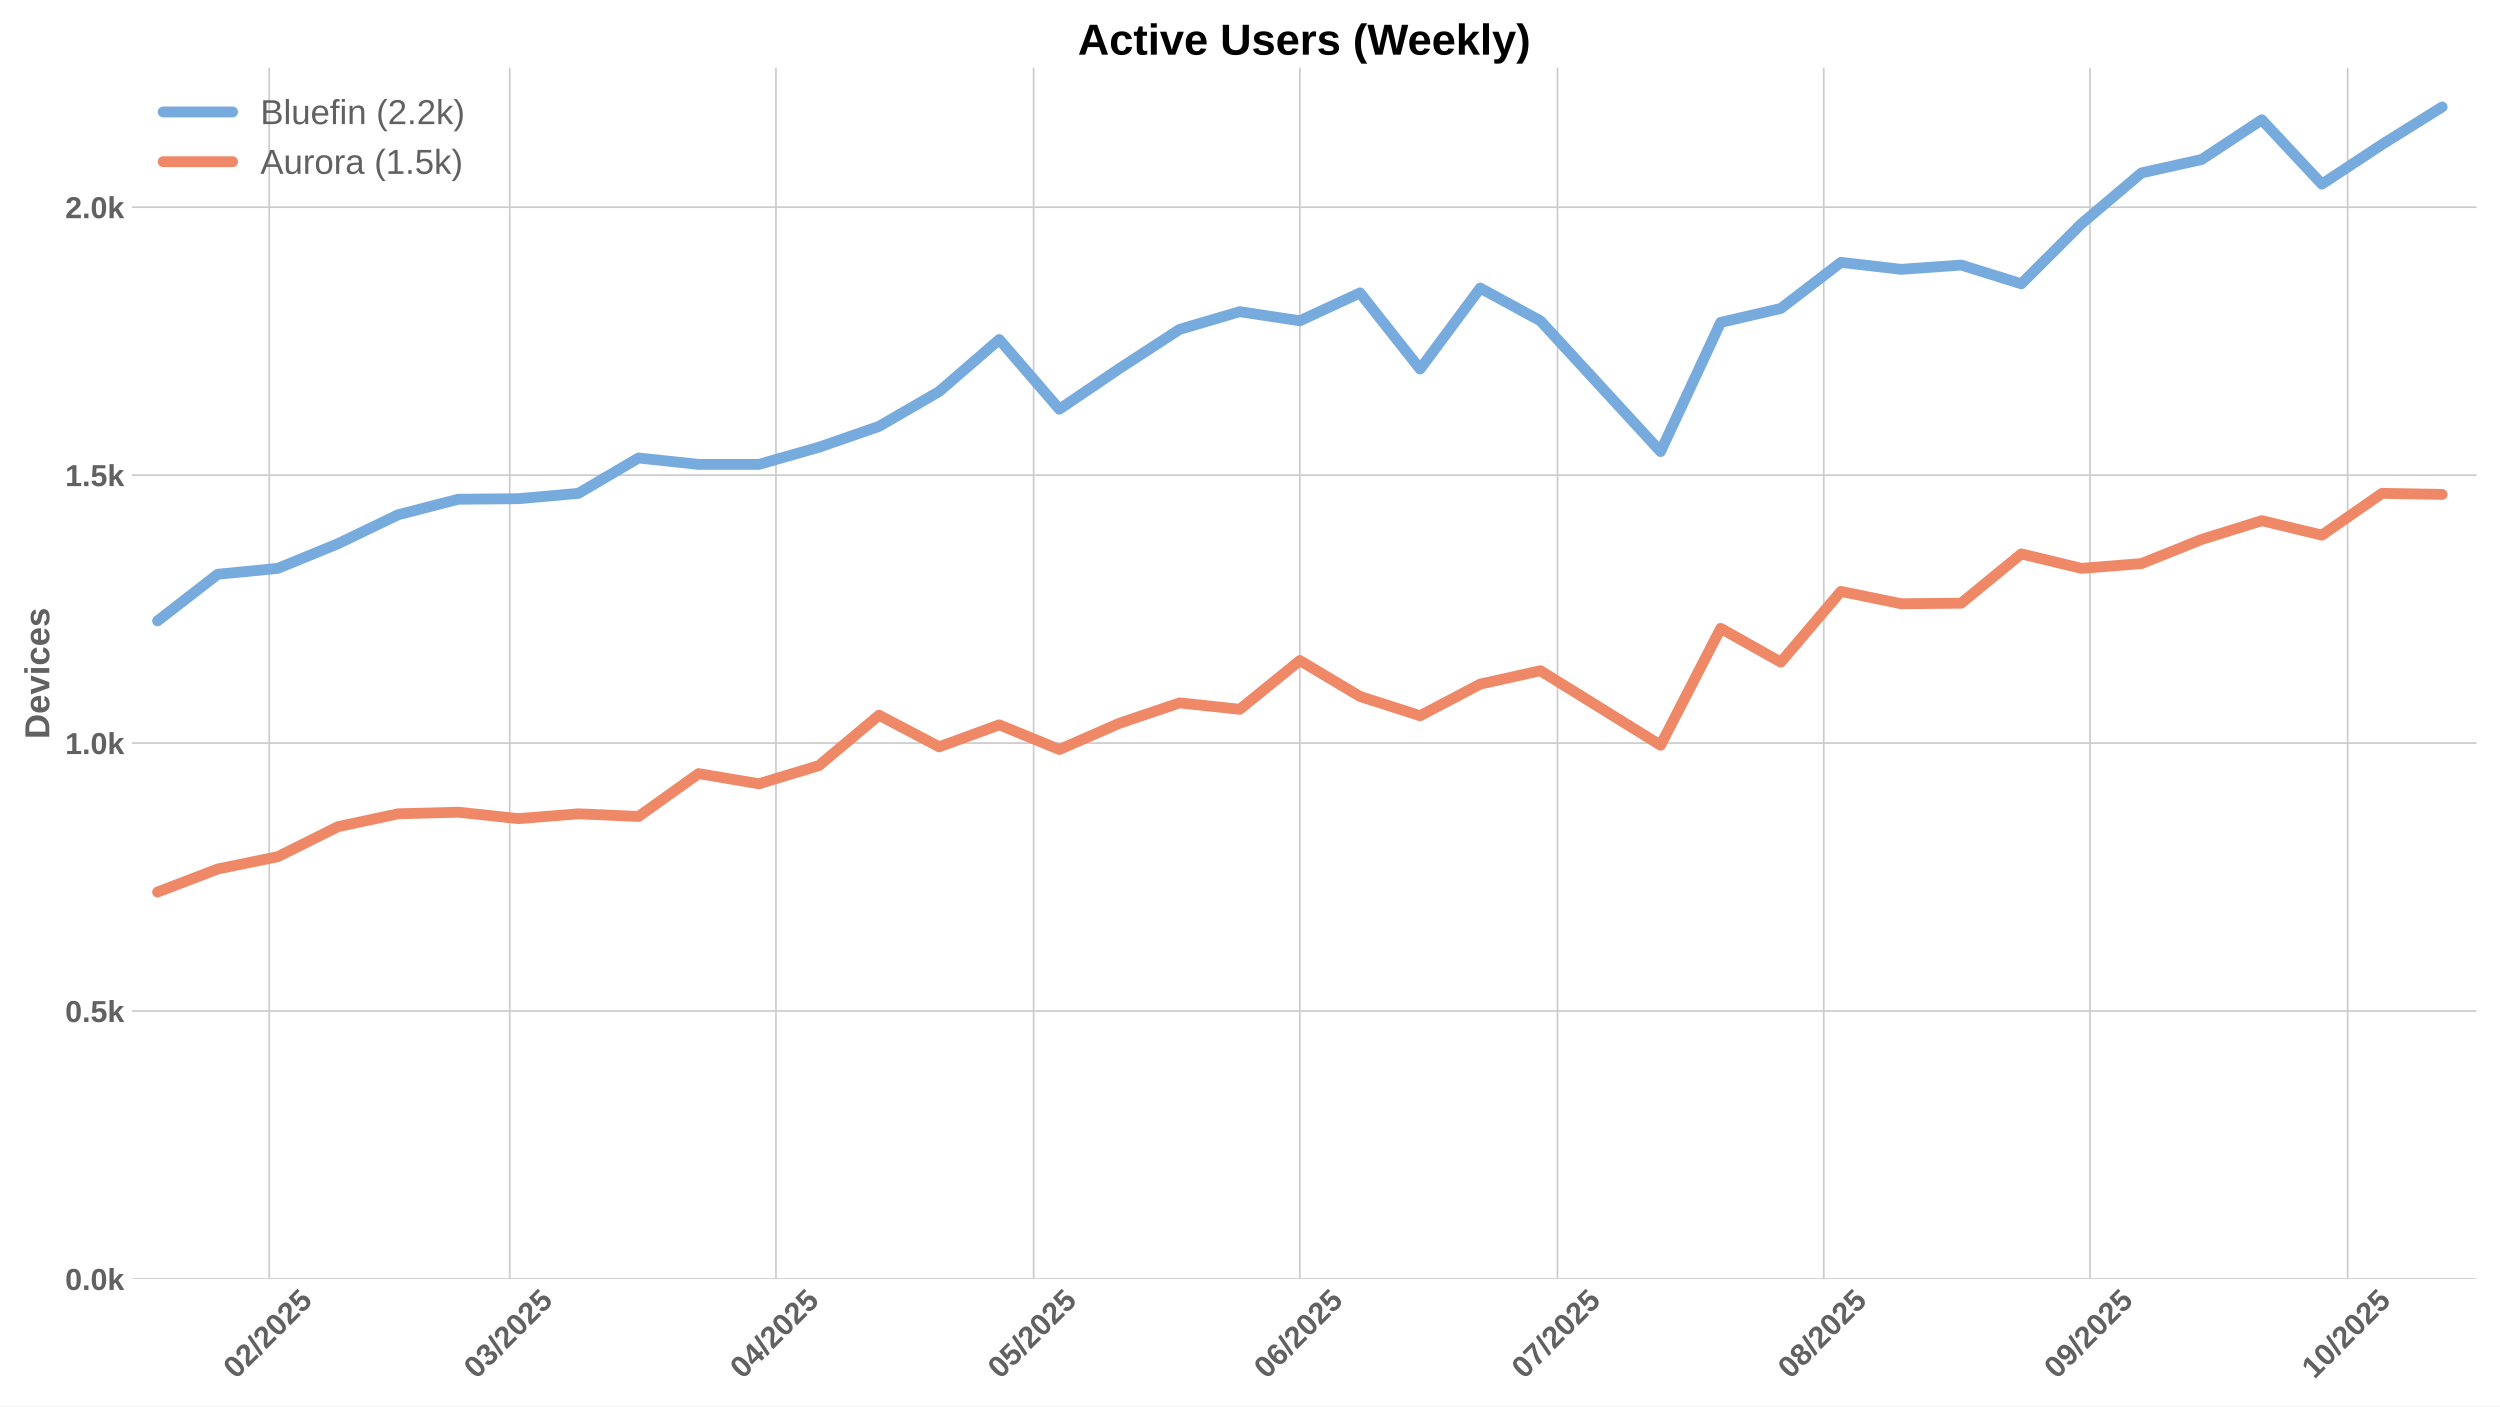
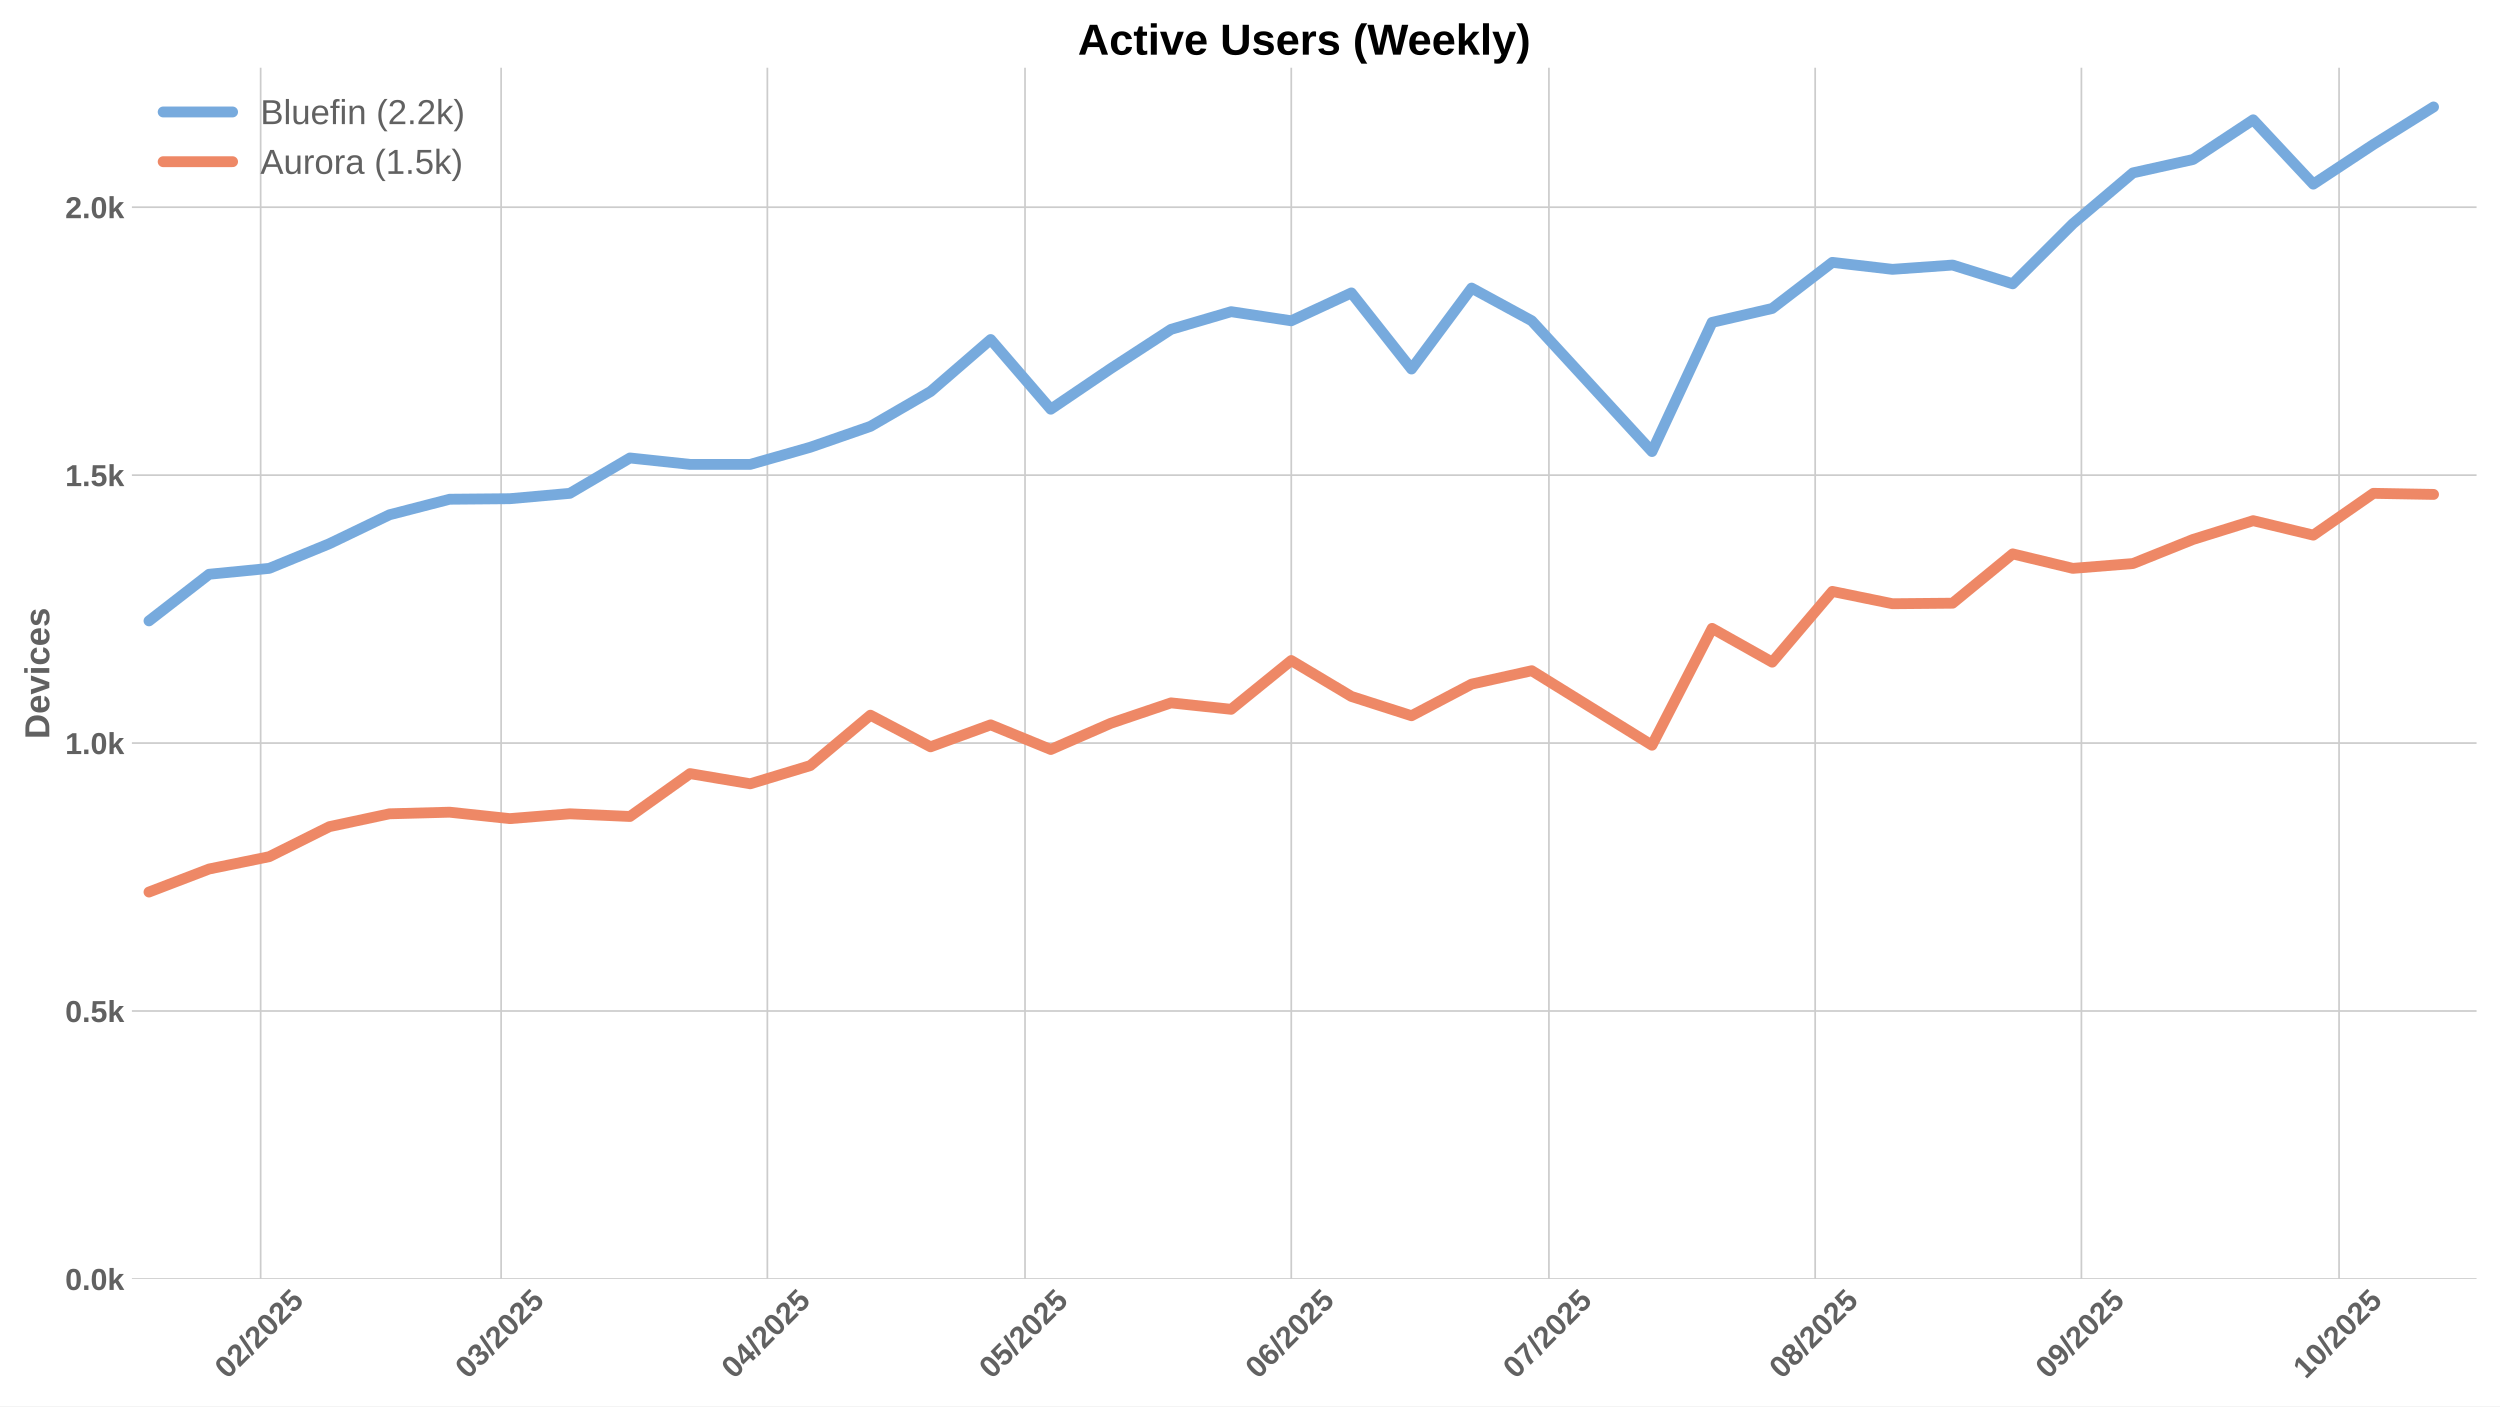
<svg xmlns="http://www.w3.org/2000/svg" xmlns:xlink="http://www.w3.org/1999/xlink" width="1152pt" height="648pt" viewBox="0 0 1152 648" version="1.1">
  <defs>
    <style type="text/css">*{stroke-linejoin: round; stroke-linecap: butt}</style>
  </defs>
  <g id="figure_1">
    <g id="patch_1">
      <path d="M 0 648  L 1152 648  L 1152 0  L 0 0  z " style="fill: #ffffff" />
    </g>
    <g id="axes_1">
      <g id="patch_2">
        <path d="M 60.78 589.343  L 1141.2 589.343  L 1141.2 31.2  L 60.78 31.2  z " style="fill: #ffffff" />
      </g>
      <g id="matplotlib.axis_1">
        <g id="xtick_1">
          <g id="line2d_1">
-             <path d="M 124.064 589.343  L 124.064 31.2  " clip-path="url(#pfe9552c4d4)" style="fill: none; stroke: #cccccc; stroke-width: 0.8; stroke-linecap: round" />
+             <path d="M 120.105 589.343  L 120.105 31.2  " clip-path="url(#p6cd7a337fd)" style="fill: none; stroke: #cccccc; stroke-width: 0.8; stroke-linecap: round" />
          </g>
          <g id="line2d_2" />
          <g id="text_1">
-             <g style="fill: #616161" transform="translate(108.7333 635.7977) rotate(-45) scale(0.14 -0.14)">
+             <g style="fill: #616161" transform="translate(104.7745 635.7977) rotate(-45) scale(0.14 -0.14)">
              <defs>
                <path id="LiberationSans-Bold-30" d="M 3297 2203  Q 3297 1088 2914 512  Q 2531 -63 1766 -63  Q 253 -63 253 2203  Q 253 2994 418 3494  Q 584 3994 915 4231  Q 1247 4469 1791 4469  Q 2572 4469 2934 3903  Q 3297 3338 3297 2203  z M 2416 2203  Q 2416 2813 2356 3150  Q 2297 3488 2165 3634  Q 2034 3781 1784 3781  Q 1519 3781 1383 3632  Q 1247 3484 1189 3148  Q 1131 2813 1131 2203  Q 1131 1600 1192 1261  Q 1253 922 1386 775  Q 1519 628 1772 628  Q 2022 628 2158 783  Q 2294 938 2355 1278  Q 2416 1619 2416 2203  z " transform="scale(0.015625)" />
                <path id="LiberationSans-Bold-32" d="M 222 0  L 222 609  Q 394 988 711 1347  Q 1028 1706 1509 2097  Q 1972 2472 2158 2715  Q 2344 2959 2344 3194  Q 2344 3769 1766 3769  Q 1484 3769 1336 3617  Q 1188 3466 1144 3163  L 259 3213  Q 334 3825 717 4147  Q 1100 4469 1759 4469  Q 2472 4469 2853 4144  Q 3234 3819 3234 3231  Q 3234 2922 3112 2672  Q 2991 2422 2800 2211  Q 2609 2000 2376 1815  Q 2144 1631 1925 1456  Q 1706 1281 1526 1103  Q 1347 925 1259 722  L 3303 722  L 3303 0  L 222 0  z " transform="scale(0.015625)" />
                <path id="LiberationSans-Bold-2f" d="M 63 -128  L 972 4638  L 1716 4638  L 822 -128  L 63 -128  z " transform="scale(0.015625)" />
                <path id="LiberationSans-Bold-35" d="M 3381 1466  Q 3381 766 2945 351  Q 2509 -63 1750 -63  Q 1088 -63 689 235  Q 291 534 197 1100  L 1075 1172  Q 1144 891 1319 762  Q 1494 634 1759 634  Q 2088 634 2283 843  Q 2478 1053 2478 1447  Q 2478 1794 2293 2001  Q 2109 2209 1778 2209  Q 1413 2209 1181 1925  L 325 1925  L 478 4403  L 3125 4403  L 3125 3750  L 1275 3750  L 1203 2638  Q 1522 2919 2000 2919  Q 2628 2919 3004 2528  Q 3381 2138 3381 1466  z " transform="scale(0.015625)" />
              </defs>
              <use xlink:href="#LiberationSans-Bold-30" />
              <use xlink:href="#LiberationSans-Bold-32" transform="translate(55.61523 0)" />
              <use xlink:href="#LiberationSans-Bold-2f" transform="translate(111.2305 0)" />
              <use xlink:href="#LiberationSans-Bold-32" transform="translate(139.0137 0)" />
              <use xlink:href="#LiberationSans-Bold-30" transform="translate(194.6289 0)" />
              <use xlink:href="#LiberationSans-Bold-32" transform="translate(250.2441 0)" />
              <use xlink:href="#LiberationSans-Bold-35" transform="translate(305.8594 0)" />
            </g>
          </g>
        </g>
        <g id="xtick_2">
          <g id="line2d_3">
-             <path d="M 234.876 589.343  L 234.876 31.2  " clip-path="url(#pfe9552c4d4)" style="fill: none; stroke: #cccccc; stroke-width: 0.8; stroke-linecap: round" />
+             <path d="M 230.917 589.343  L 230.917 31.2  " clip-path="url(#p6cd7a337fd)" style="fill: none; stroke: #cccccc; stroke-width: 0.8; stroke-linecap: round" />
          </g>
          <g id="line2d_4" />
          <g id="text_2">
-             <g style="fill: #616161" transform="translate(219.5456 635.7977) rotate(-45) scale(0.14 -0.14)">
+             <g style="fill: #616161" transform="translate(215.5868 635.7977) rotate(-45) scale(0.14 -0.14)">
              <defs>
                <path id="LiberationSans-Bold-33" d="M 3328 1222  Q 3328 603 2922 265  Q 2516 -72 1766 -72  Q 1056 -72 637 254  Q 219 581 147 1197  L 1041 1275  Q 1125 641 1763 641  Q 2078 641 2253 797  Q 2428 953 2428 1275  Q 2428 1569 2215 1725  Q 2003 1881 1584 1881  L 1278 1881  L 1278 2591  L 1566 2591  Q 1944 2591 2134 2745  Q 2325 2900 2325 3188  Q 2325 3459 2173 3614  Q 2022 3769 1731 3769  Q 1459 3769 1292 3619  Q 1125 3469 1100 3194  L 222 3256  Q 291 3825 694 4147  Q 1097 4469 1747 4469  Q 2438 4469 2827 4158  Q 3216 3847 3216 3297  Q 3216 2884 2973 2618  Q 2731 2353 2275 2266  L 2275 2253  Q 2781 2194 3054 1920  Q 3328 1647 3328 1222  z " transform="scale(0.015625)" />
              </defs>
              <use xlink:href="#LiberationSans-Bold-30" />
              <use xlink:href="#LiberationSans-Bold-33" transform="translate(55.61523 0)" />
              <use xlink:href="#LiberationSans-Bold-2f" transform="translate(111.2305 0)" />
              <use xlink:href="#LiberationSans-Bold-32" transform="translate(139.0137 0)" />
              <use xlink:href="#LiberationSans-Bold-30" transform="translate(194.6289 0)" />
              <use xlink:href="#LiberationSans-Bold-32" transform="translate(250.2441 0)" />
              <use xlink:href="#LiberationSans-Bold-35" transform="translate(305.8594 0)" />
            </g>
          </g>
        </g>
        <g id="xtick_3">
          <g id="line2d_5">
-             <path d="M 357.561 589.343  L 357.561 31.2  " clip-path="url(#pfe9552c4d4)" style="fill: none; stroke: #cccccc; stroke-width: 0.8; stroke-linecap: round" />
+             <path d="M 353.602 589.343  L 353.602 31.2  " clip-path="url(#p6cd7a337fd)" style="fill: none; stroke: #cccccc; stroke-width: 0.8; stroke-linecap: round" />
          </g>
          <g id="line2d_6" />
          <g id="text_3">
-             <g style="fill: #616161" transform="translate(342.2307 635.7977) rotate(-45) scale(0.14 -0.14)">
+             <g style="fill: #616161" transform="translate(338.2719 635.7977) rotate(-45) scale(0.14 -0.14)">
              <defs>
                <path id="LiberationSans-Bold-34" d="M 2938 897  L 2938 0  L 2100 0  L 2100 897  L 97 897  L 97 1556  L 1956 4403  L 2938 4403  L 2938 1550  L 3525 1550  L 3525 897  L 2938 897  z M 2100 2991  Q 2100 3159 2111 3356  Q 2122 3553 2128 3609  Q 2047 3434 1834 3103  L 813 1550  L 2100 1550  L 2100 2991  z " transform="scale(0.015625)" />
              </defs>
              <use xlink:href="#LiberationSans-Bold-30" />
              <use xlink:href="#LiberationSans-Bold-34" transform="translate(55.61523 0)" />
              <use xlink:href="#LiberationSans-Bold-2f" transform="translate(111.2305 0)" />
              <use xlink:href="#LiberationSans-Bold-32" transform="translate(139.0137 0)" />
              <use xlink:href="#LiberationSans-Bold-30" transform="translate(194.6289 0)" />
              <use xlink:href="#LiberationSans-Bold-32" transform="translate(250.2441 0)" />
              <use xlink:href="#LiberationSans-Bold-35" transform="translate(305.8594 0)" />
            </g>
          </g>
        </g>
        <g id="xtick_4">
          <g id="line2d_7">
-             <path d="M 476.288 589.343  L 476.288 31.2  " clip-path="url(#pfe9552c4d4)" style="fill: none; stroke: #cccccc; stroke-width: 0.8; stroke-linecap: round" />
+             <path d="M 472.33 589.343  L 472.33 31.2  " clip-path="url(#p6cd7a337fd)" style="fill: none; stroke: #cccccc; stroke-width: 0.8; stroke-linecap: round" />
          </g>
          <g id="line2d_8" />
          <g id="text_4">
-             <g style="fill: #616161" transform="translate(460.9581 635.7977) rotate(-45) scale(0.14 -0.14)">
+             <g style="fill: #616161" transform="translate(456.9994 635.7977) rotate(-45) scale(0.14 -0.14)">
              <use xlink:href="#LiberationSans-Bold-30" />
              <use xlink:href="#LiberationSans-Bold-35" transform="translate(55.61523 0)" />
              <use xlink:href="#LiberationSans-Bold-2f" transform="translate(111.2305 0)" />
              <use xlink:href="#LiberationSans-Bold-32" transform="translate(139.0137 0)" />
              <use xlink:href="#LiberationSans-Bold-30" transform="translate(194.6289 0)" />
              <use xlink:href="#LiberationSans-Bold-32" transform="translate(250.2441 0)" />
              <use xlink:href="#LiberationSans-Bold-35" transform="translate(305.8594 0)" />
            </g>
          </g>
        </g>
        <g id="xtick_5">
          <g id="line2d_9">
-             <path d="M 598.973 589.343  L 598.973 31.2  " clip-path="url(#pfe9552c4d4)" style="fill: none; stroke: #cccccc; stroke-width: 0.8; stroke-linecap: round" />
+             <path d="M 595.015 589.343  L 595.015 31.2  " clip-path="url(#p6cd7a337fd)" style="fill: none; stroke: #cccccc; stroke-width: 0.8; stroke-linecap: round" />
          </g>
          <g id="line2d_10" />
          <g id="text_5">
-             <g style="fill: #616161" transform="translate(583.6432 635.7977) rotate(-45) scale(0.14 -0.14)">
+             <g style="fill: #616161" transform="translate(579.6844 635.7977) rotate(-45) scale(0.14 -0.14)">
              <defs>
                <path id="LiberationSans-Bold-36" d="M 3328 1441  Q 3328 738 2934 337  Q 2541 -63 1847 -63  Q 1069 -63 651 482  Q 234 1028 234 2100  Q 234 3278 657 3873  Q 1081 4469 1869 4469  Q 2428 4469 2751 4222  Q 3075 3975 3209 3456  L 2381 3341  Q 2263 3775 1850 3775  Q 1497 3775 1295 3422  Q 1094 3069 1094 2350  Q 1234 2584 1484 2709  Q 1734 2834 2050 2834  Q 2641 2834 2984 2459  Q 3328 2084 3328 1441  z M 2447 1416  Q 2447 1791 2273 1989  Q 2100 2188 1797 2188  Q 1506 2188 1331 2002  Q 1156 1816 1156 1509  Q 1156 1125 1339 873  Q 1522 622 1819 622  Q 2116 622 2281 833  Q 2447 1044 2447 1416  z " transform="scale(0.015625)" />
              </defs>
              <use xlink:href="#LiberationSans-Bold-30" />
              <use xlink:href="#LiberationSans-Bold-36" transform="translate(55.61523 0)" />
              <use xlink:href="#LiberationSans-Bold-2f" transform="translate(111.2305 0)" />
              <use xlink:href="#LiberationSans-Bold-32" transform="translate(139.0137 0)" />
              <use xlink:href="#LiberationSans-Bold-30" transform="translate(194.6289 0)" />
              <use xlink:href="#LiberationSans-Bold-32" transform="translate(250.2441 0)" />
              <use xlink:href="#LiberationSans-Bold-35" transform="translate(305.8594 0)" />
            </g>
          </g>
        </g>
        <g id="xtick_6">
          <g id="line2d_11">
-             <path d="M 717.701 589.343  L 717.701 31.2  " clip-path="url(#pfe9552c4d4)" style="fill: none; stroke: #cccccc; stroke-width: 0.8; stroke-linecap: round" />
+             <path d="M 713.742 589.343  L 713.742 31.2  " clip-path="url(#p6cd7a337fd)" style="fill: none; stroke: #cccccc; stroke-width: 0.8; stroke-linecap: round" />
          </g>
          <g id="line2d_12" />
          <g id="text_6">
-             <g style="fill: #616161" transform="translate(702.3707 635.7977) rotate(-45) scale(0.14 -0.14)">
+             <g style="fill: #616161" transform="translate(698.4119 635.7977) rotate(-45) scale(0.14 -0.14)">
              <defs>
                <path id="LiberationSans-Bold-37" d="M 3278 3706  Q 2981 3238 2717 2797  Q 2453 2356 2256 1911  Q 2059 1466 1945 995  Q 1831 525 1831 0  L 916 0  Q 916 550 1059 1064  Q 1203 1578 1475 2111  Q 1747 2644 2463 3681  L 275 3681  L 275 4403  L 3278 4403  L 3278 3706  z " transform="scale(0.015625)" />
              </defs>
              <use xlink:href="#LiberationSans-Bold-30" />
              <use xlink:href="#LiberationSans-Bold-37" transform="translate(55.61523 0)" />
              <use xlink:href="#LiberationSans-Bold-2f" transform="translate(111.2305 0)" />
              <use xlink:href="#LiberationSans-Bold-32" transform="translate(139.0137 0)" />
              <use xlink:href="#LiberationSans-Bold-30" transform="translate(194.6289 0)" />
              <use xlink:href="#LiberationSans-Bold-32" transform="translate(250.2441 0)" />
              <use xlink:href="#LiberationSans-Bold-35" transform="translate(305.8594 0)" />
            </g>
          </g>
        </g>
        <g id="xtick_7">
          <g id="line2d_13">
-             <path d="M 840.386 589.343  L 840.386 31.2  " clip-path="url(#pfe9552c4d4)" style="fill: none; stroke: #cccccc; stroke-width: 0.8; stroke-linecap: round" />
+             <path d="M 836.427 589.343  L 836.427 31.2  " clip-path="url(#p6cd7a337fd)" style="fill: none; stroke: #cccccc; stroke-width: 0.8; stroke-linecap: round" />
          </g>
          <g id="line2d_14" />
          <g id="text_7">
-             <g style="fill: #616161" transform="translate(825.0557 635.7977) rotate(-45) scale(0.14 -0.14)">
+             <g style="fill: #616161" transform="translate(821.0969 635.7977) rotate(-45) scale(0.14 -0.14)">
              <defs>
                <path id="LiberationSans-Bold-38" d="M 3363 1241  Q 3363 622 2953 279  Q 2544 -63 1784 -63  Q 1031 -63 617 278  Q 203 619 203 1234  Q 203 1656 447 1945  Q 691 2234 1100 2303  L 1100 2316  Q 744 2394 525 2669  Q 306 2944 306 3303  Q 306 3844 689 4156  Q 1072 4469 1772 4469  Q 2488 4469 2870 4164  Q 3253 3859 3253 3297  Q 3253 2938 3036 2666  Q 2819 2394 2453 2322  L 2453 2309  Q 2878 2241 3120 1961  Q 3363 1681 3363 1241  z M 2350 3250  Q 2350 3563 2206 3708  Q 2063 3853 1772 3853  Q 1203 3853 1203 3250  Q 1203 2619 1778 2619  Q 2066 2619 2208 2766  Q 2350 2913 2350 3250  z M 2453 1313  Q 2453 2003 1766 2003  Q 1447 2003 1276 1822  Q 1106 1641 1106 1300  Q 1106 913 1275 734  Q 1444 556 1791 556  Q 2131 556 2292 734  Q 2453 913 2453 1313  z " transform="scale(0.015625)" />
              </defs>
              <use xlink:href="#LiberationSans-Bold-30" />
              <use xlink:href="#LiberationSans-Bold-38" transform="translate(55.61523 0)" />
              <use xlink:href="#LiberationSans-Bold-2f" transform="translate(111.2305 0)" />
              <use xlink:href="#LiberationSans-Bold-32" transform="translate(139.0137 0)" />
              <use xlink:href="#LiberationSans-Bold-30" transform="translate(194.6289 0)" />
              <use xlink:href="#LiberationSans-Bold-32" transform="translate(250.2441 0)" />
              <use xlink:href="#LiberationSans-Bold-35" transform="translate(305.8594 0)" />
            </g>
          </g>
        </g>
        <g id="xtick_8">
          <g id="line2d_15">
-             <path d="M 963.071 589.343  L 963.071 31.2  " clip-path="url(#pfe9552c4d4)" style="fill: none; stroke: #cccccc; stroke-width: 0.8; stroke-linecap: round" />
+             <path d="M 959.112 589.343  L 959.112 31.2  " clip-path="url(#p6cd7a337fd)" style="fill: none; stroke: #cccccc; stroke-width: 0.8; stroke-linecap: round" />
          </g>
          <g id="line2d_16" />
          <g id="text_8">
-             <g style="fill: #616161" transform="translate(947.7408 635.7977) rotate(-45) scale(0.14 -0.14)">
+             <g style="fill: #616161" transform="translate(943.782 635.7977) rotate(-45) scale(0.14 -0.14)">
              <defs>
                <path id="LiberationSans-Bold-39" d="M 3322 2272  Q 3322 1100 2894 518  Q 2466 -63 1678 -63  Q 1097 -63 767 185  Q 438 434 300 972  L 1125 1088  Q 1247 628 1688 628  Q 2056 628 2254 981  Q 2453 1334 2459 2028  Q 2341 1794 2070 1661  Q 1800 1528 1488 1528  Q 906 1528 564 1923  Q 222 2319 222 2994  Q 222 3688 623 4078  Q 1025 4469 1759 4469  Q 2550 4469 2936 3920  Q 3322 3372 3322 2272  z M 2394 2888  Q 2394 3297 2214 3539  Q 2034 3781 1738 3781  Q 1447 3781 1280 3570  Q 1113 3359 1113 2988  Q 1113 2622 1278 2401  Q 1444 2181 1741 2181  Q 2022 2181 2208 2373  Q 2394 2566 2394 2888  z " transform="scale(0.015625)" />
              </defs>
              <use xlink:href="#LiberationSans-Bold-30" />
              <use xlink:href="#LiberationSans-Bold-39" transform="translate(55.61523 0)" />
              <use xlink:href="#LiberationSans-Bold-2f" transform="translate(111.2305 0)" />
              <use xlink:href="#LiberationSans-Bold-32" transform="translate(139.0137 0)" />
              <use xlink:href="#LiberationSans-Bold-30" transform="translate(194.6289 0)" />
              <use xlink:href="#LiberationSans-Bold-32" transform="translate(250.2441 0)" />
              <use xlink:href="#LiberationSans-Bold-35" transform="translate(305.8594 0)" />
            </g>
          </g>
        </g>
        <g id="xtick_9">
          <g id="line2d_17">
-             <path d="M 1081.799 589.343  L 1081.799 31.2  " clip-path="url(#pfe9552c4d4)" style="fill: none; stroke: #cccccc; stroke-width: 0.8; stroke-linecap: round" />
+             <path d="M 1077.84 589.343  L 1077.84 31.2  " clip-path="url(#p6cd7a337fd)" style="fill: none; stroke: #cccccc; stroke-width: 0.8; stroke-linecap: round" />
          </g>
          <g id="line2d_18" />
          <g id="text_9">
-             <g style="fill: #616161" transform="translate(1066.468 635.7977) rotate(-45) scale(0.14 -0.14)">
+             <g style="fill: #616161" transform="translate(1062.509 635.7977) rotate(-45) scale(0.14 -0.14)">
              <defs>
                <path id="LiberationSans-Bold-31" d="M 403 0  L 403 653  L 1494 653  L 1494 3656  L 438 2997  L 438 3688  L 1541 4403  L 2372 4403  L 2372 653  L 3381 653  L 3381 0  L 403 0  z " transform="scale(0.015625)" />
              </defs>
              <use xlink:href="#LiberationSans-Bold-31" />
              <use xlink:href="#LiberationSans-Bold-30" transform="translate(55.61523 0)" />
              <use xlink:href="#LiberationSans-Bold-2f" transform="translate(111.2305 0)" />
              <use xlink:href="#LiberationSans-Bold-32" transform="translate(139.0137 0)" />
              <use xlink:href="#LiberationSans-Bold-30" transform="translate(194.6289 0)" />
              <use xlink:href="#LiberationSans-Bold-32" transform="translate(250.2441 0)" />
              <use xlink:href="#LiberationSans-Bold-35" transform="translate(305.8594 0)" />
            </g>
          </g>
        </g>
      </g>
      <g id="matplotlib.axis_2">
        <g id="ytick_1">
          <g id="line2d_19">
-             <path d="M 60.78 589.343  L 1141.2 589.343  " clip-path="url(#pfe9552c4d4)" style="fill: none; stroke: #cccccc; stroke-width: 0.8; stroke-linecap: round" />
+             <path d="M 60.78 589.343  L 1141.2 589.343  " clip-path="url(#p6cd7a337fd)" style="fill: none; stroke: #cccccc; stroke-width: 0.8; stroke-linecap: round" />
          </g>
          <g id="line2d_20" />
          <g id="text_10">
            <g style="fill: #616161" transform="translate(30.03469 594.416) scale(0.14 -0.14)">
              <defs>
                <path id="LiberationSans-Bold-2e" d="M 434 0  L 434 953  L 1338 953  L 1338 0  L 434 0  z " transform="scale(0.015625)" />
                <path id="LiberationSans-Bold-6b" d="M 2606 0  L 1703 1531  L 1325 1269  L 1325 0  L 447 0  L 447 4638  L 1325 4638  L 1325 1981  L 2531 3381  L 3475 3381  L 2288 2063  L 3566 0  L 2606 0  z " transform="scale(0.015625)" />
              </defs>
              <use xlink:href="#LiberationSans-Bold-30" />
              <use xlink:href="#LiberationSans-Bold-2e" transform="translate(55.61523 0)" />
              <use xlink:href="#LiberationSans-Bold-30" transform="translate(83.39844 0)" />
              <use xlink:href="#LiberationSans-Bold-6b" transform="translate(139.0137 0)" />
            </g>
          </g>
        </g>
        <g id="ytick_2">
          <g id="line2d_21">
-             <path d="M 60.78 465.874  L 1141.2 465.874  " clip-path="url(#pfe9552c4d4)" style="fill: none; stroke: #cccccc; stroke-width: 0.8; stroke-linecap: round" />
+             <path d="M 60.78 465.874  L 1141.2 465.874  " clip-path="url(#p6cd7a337fd)" style="fill: none; stroke: #cccccc; stroke-width: 0.8; stroke-linecap: round" />
          </g>
          <g id="line2d_22" />
          <g id="text_11">
            <g style="fill: #616161" transform="translate(30.03469 470.9467) scale(0.14 -0.14)">
              <use xlink:href="#LiberationSans-Bold-30" />
              <use xlink:href="#LiberationSans-Bold-2e" transform="translate(55.61523 0)" />
              <use xlink:href="#LiberationSans-Bold-35" transform="translate(83.39844 0)" />
              <use xlink:href="#LiberationSans-Bold-6b" transform="translate(139.0137 0)" />
            </g>
          </g>
        </g>
        <g id="ytick_3">
          <g id="line2d_23">
-             <path d="M 60.78 342.404  L 1141.2 342.404  " clip-path="url(#pfe9552c4d4)" style="fill: none; stroke: #cccccc; stroke-width: 0.8; stroke-linecap: round" />
+             <path d="M 60.78 342.404  L 1141.2 342.404  " clip-path="url(#p6cd7a337fd)" style="fill: none; stroke: #cccccc; stroke-width: 0.8; stroke-linecap: round" />
          </g>
          <g id="line2d_24" />
          <g id="text_12">
            <g style="fill: #616161" transform="translate(30.03469 347.4773) scale(0.14 -0.14)">
              <use xlink:href="#LiberationSans-Bold-31" />
              <use xlink:href="#LiberationSans-Bold-2e" transform="translate(55.61523 0)" />
              <use xlink:href="#LiberationSans-Bold-30" transform="translate(83.39844 0)" />
              <use xlink:href="#LiberationSans-Bold-6b" transform="translate(139.0137 0)" />
            </g>
          </g>
        </g>
        <g id="ytick_4">
          <g id="line2d_25">
-             <path d="M 60.78 218.935  L 1141.2 218.935  " clip-path="url(#pfe9552c4d4)" style="fill: none; stroke: #cccccc; stroke-width: 0.8; stroke-linecap: round" />
+             <path d="M 60.78 218.935  L 1141.2 218.935  " clip-path="url(#p6cd7a337fd)" style="fill: none; stroke: #cccccc; stroke-width: 0.8; stroke-linecap: round" />
          </g>
          <g id="line2d_26" />
          <g id="text_13">
            <g style="fill: #616161" transform="translate(30.03469 224.008) scale(0.14 -0.14)">
              <use xlink:href="#LiberationSans-Bold-31" />
              <use xlink:href="#LiberationSans-Bold-2e" transform="translate(55.61523 0)" />
              <use xlink:href="#LiberationSans-Bold-35" transform="translate(83.39844 0)" />
              <use xlink:href="#LiberationSans-Bold-6b" transform="translate(139.0137 0)" />
            </g>
          </g>
        </g>
        <g id="ytick_5">
          <g id="line2d_27">
-             <path d="M 60.78 95.466  L 1141.2 95.466  " clip-path="url(#pfe9552c4d4)" style="fill: none; stroke: #cccccc; stroke-width: 0.8; stroke-linecap: round" />
+             <path d="M 60.78 95.466  L 1141.2 95.466  " clip-path="url(#p6cd7a337fd)" style="fill: none; stroke: #cccccc; stroke-width: 0.8; stroke-linecap: round" />
          </g>
          <g id="line2d_28" />
          <g id="text_14">
            <g style="fill: #616161" transform="translate(30.03469 100.5386) scale(0.14 -0.14)">
              <use xlink:href="#LiberationSans-Bold-32" />
              <use xlink:href="#LiberationSans-Bold-2e" transform="translate(55.61523 0)" />
              <use xlink:href="#LiberationSans-Bold-30" transform="translate(83.39844 0)" />
              <use xlink:href="#LiberationSans-Bold-6b" transform="translate(139.0137 0)" />
            </g>
          </g>
        </g>
        <g id="text_15">
          <g style="fill: #616161" transform="translate(22.71469 340.5153) rotate(-90) scale(0.16 -0.16)">
            <defs>
              <path id="LiberationSans-Bold-44" d="M 4353 2234  Q 4353 1553 4086 1045  Q 3819 538 3330 269  Q 2841 0 2209 0  L 428 0  L 428 4403  L 2022 4403  Q 3134 4403 3743 3842  Q 4353 3281 4353 2234  z M 3425 2234  Q 3425 2944 3056 3317  Q 2688 3691 2003 3691  L 1350 3691  L 1350 713  L 2131 713  Q 2725 713 3075 1122  Q 3425 1531 3425 2234  z " transform="scale(0.015625)" />
              <path id="LiberationSans-Bold-65" d="M 1831 -63  Q 1069 -63 659 389  Q 250 841 250 1706  Q 250 2544 665 2994  Q 1081 3444 1844 3444  Q 2572 3444 2956 2961  Q 3341 2478 3341 1547  L 3341 1522  L 1172 1522  Q 1172 1028 1355 776  Q 1538 525 1875 525  Q 2341 525 2463 928  L 3291 856  Q 2931 -63 1831 -63  z M 1831 2891  Q 1522 2891 1355 2675  Q 1188 2459 1178 2072  L 2491 2072  Q 2466 2481 2294 2686  Q 2122 2891 1831 2891  z " transform="scale(0.015625)" />
              <path id="LiberationSans-Bold-76" d="M 2284 0  L 1234 0  L 25 3381  L 953 3381  L 1544 1491  Q 1591 1334 1766 709  Q 1797 838 1894 1159  Q 1991 1481 2613 3381  L 3531 3381  L 2284 0  z " transform="scale(0.015625)" />
              <path id="LiberationSans-Bold-69" d="M 447 3991  L 447 4638  L 1325 4638  L 1325 3991  L 447 3991  z M 447 0  L 447 3381  L 1325 3381  L 1325 0  L 447 0  z " transform="scale(0.015625)" />
              <path id="LiberationSans-Bold-63" d="M 1856 -63  Q 1088 -63 669 395  Q 250 853 250 1672  Q 250 2509 672 2976  Q 1094 3444 1869 3444  Q 2466 3444 2856 3144  Q 3247 2844 3347 2316  L 2463 2272  Q 2425 2531 2275 2686  Q 2125 2841 1850 2841  Q 1172 2841 1172 1706  Q 1172 538 1863 538  Q 2113 538 2281 695  Q 2450 853 2491 1166  L 3372 1125  Q 3325 778 3123 506  Q 2922 234 2594 85  Q 2266 -63 1856 -63  z " transform="scale(0.015625)" />
              <path id="LiberationSans-Bold-73" d="M 3297 988  Q 3297 497 2895 217  Q 2494 -63 1784 -63  Q 1088 -63 717 157  Q 347 378 225 844  L 997 959  Q 1063 719 1223 619  Q 1384 519 1784 519  Q 2153 519 2322 612  Q 2491 706 2491 906  Q 2491 1069 2355 1164  Q 2219 1259 1894 1325  Q 1150 1472 890 1598  Q 631 1725 495 1926  Q 359 2128 359 2422  Q 359 2906 732 3176  Q 1106 3447 1791 3447  Q 2394 3447 2761 3212  Q 3128 2978 3219 2534  L 2441 2453  Q 2403 2659 2256 2761  Q 2109 2863 1791 2863  Q 1478 2863 1322 2783  Q 1166 2703 1166 2516  Q 1166 2369 1286 2283  Q 1406 2197 1691 2141  Q 2088 2059 2395 1973  Q 2703 1888 2889 1769  Q 3075 1650 3186 1464  Q 3297 1278 3297 988  z " transform="scale(0.015625)" />
            </defs>
            <use xlink:href="#LiberationSans-Bold-44" />
            <use xlink:href="#LiberationSans-Bold-65" transform="translate(72.2168 0)" />
            <use xlink:href="#LiberationSans-Bold-76" transform="translate(127.832 0)" />
            <use xlink:href="#LiberationSans-Bold-69" transform="translate(183.4473 0)" />
            <use xlink:href="#LiberationSans-Bold-63" transform="translate(211.2305 0)" />
            <use xlink:href="#LiberationSans-Bold-65" transform="translate(266.8457 0)" />
            <use xlink:href="#LiberationSans-Bold-73" transform="translate(322.4609 0)" />
          </g>
        </g>
      </g>
      <g id="line2d_29">
-         <path d="M 72.615 286.102  L 100.318 264.619  L 128.021 261.902  L 155.724 250.543  L 183.427 237.209  L 211.13 230.047  L 238.833 229.8  L 266.537 227.331  L 294.24 211.033  L 321.943 213.996  L 349.646 213.996  L 377.349 206.094  L 405.052 196.464  L 432.755 180.413  L 460.458 156.46  L 488.161 188.562  L 515.864 169.794  L 543.567 151.768  L 571.27 143.619  L 598.973 147.817  L 626.677 134.976  L 654.38 170.041  L 682.083 132.754  L 709.786 147.817  L 765.192 208.07  L 792.895 148.558  L 820.598 142.137  L 848.301 120.9  L 876.004 124.111  L 903.707 122.135  L 931.41 130.778  L 959.113 103.121  L 986.817 79.662  L 1014.52 73.488  L 1042.223 55.215  L 1069.926 84.847  L 1097.629 66.574  L 1125.332 49.288  " clip-path="url(#pfe9552c4d4)" style="fill: none; stroke: #77aadd; stroke-width: 5; stroke-linecap: round" />
+         <path d="M 68.656 286.102  L 96.359 264.619  L 124.062 261.902  L 151.765 250.543  L 179.469 237.209  L 207.172 230.047  L 234.875 229.8  L 262.578 227.331  L 290.281 211.033  L 317.984 213.996  L 345.687 213.996  L 373.39 206.094  L 401.093 196.464  L 428.796 180.413  L 456.499 156.46  L 484.202 188.562  L 511.905 169.794  L 539.609 151.768  L 567.312 143.619  L 595.015 147.817  L 622.718 134.976  L 650.421 170.041  L 678.124 132.754  L 705.827 147.817  L 761.233 208.07  L 788.936 148.558  L 816.639 142.137  L 844.342 120.9  L 872.045 124.111  L 899.749 122.135  L 927.452 130.778  L 955.155 103.121  L 982.858 79.662  L 1010.561 73.488  L 1038.264 55.215  L 1065.967 84.847  L 1093.67 66.574  L 1121.373 49.288  " clip-path="url(#p6cd7a337fd)" style="fill: none; stroke: #77aadd; stroke-width: 5; stroke-linecap: round" />
      </g>
      <g id="line2d_30">
-         <path d="M 72.615 411.053  L 100.318 400.435  L 128.021 394.755  L 155.724 380.927  L 183.427 375  L 211.13 374.26  L 238.833 377.223  L 266.537 375  L 294.24 376.235  L 321.943 356.48  L 349.646 361.172  L 377.349 352.776  L 405.052 329.564  L 432.755 344.133  L 460.458 334.009  L 488.161 345.368  L 515.864 333.268  L 543.567 323.884  L 571.27 326.847  L 598.973 304.376  L 626.677 320.921  L 654.38 329.811  L 682.083 315.241  L 709.786 309.068  L 765.192 343.392  L 792.895 289.56  L 820.598 305.117  L 848.301 272.521  L 876.004 278.2  L 903.707 277.953  L 931.41 255.235  L 959.113 261.902  L 986.817 259.68  L 1014.52 248.568  L 1042.223 239.925  L 1069.926 246.592  L 1097.629 227.331  L 1125.332 227.825  " clip-path="url(#pfe9552c4d4)" style="fill: none; stroke: #ee8866; stroke-width: 5; stroke-linecap: round" />
+         <path d="M 68.656 411.053  L 96.359 400.435  L 124.062 394.755  L 151.765 380.927  L 179.469 375  L 207.172 374.26  L 234.875 377.223  L 262.578 375  L 290.281 376.235  L 317.984 356.48  L 345.687 361.172  L 373.39 352.776  L 401.093 329.564  L 428.796 344.133  L 456.499 334.009  L 484.202 345.368  L 511.905 333.268  L 539.609 323.884  L 567.312 326.847  L 595.015 304.376  L 622.718 320.921  L 650.421 329.811  L 678.124 315.241  L 705.827 309.068  L 761.233 343.392  L 788.936 289.56  L 816.639 305.117  L 844.342 272.521  L 872.045 278.2  L 899.749 277.953  L 927.452 255.235  L 955.155 261.902  L 982.858 259.68  L 1010.561 248.568  L 1038.264 239.925  L 1065.967 246.592  L 1093.67 227.331  L 1121.373 227.825  " clip-path="url(#p6cd7a337fd)" style="fill: none; stroke: #ee8866; stroke-width: 5; stroke-linecap: round" />
      </g>
      <g id="patch_3">
        <path d="M 60.78 589.343  L 60.78 31.2  " style="fill: none" />
      </g>
      <g id="patch_4">
        <path d="M 1141.2 589.343  L 1141.2 31.2  " style="fill: none" />
      </g>
      <g id="patch_5">
        <path d="M 60.78 589.343  L 1141.2 589.343  " style="fill: none" />
      </g>
      <g id="patch_6">
        <path d="M 60.78 31.2  L 1141.2 31.2  " style="fill: none" />
      </g>
      <g id="text_16">
        <g transform="translate(496.6791 25.2) scale(0.2 -0.2)">
          <defs>
            <path id="LiberationSans-Bold-41" d="M 3541 0  L 3150 1125  L 1472 1125  L 1081 0  L 159 0  L 1766 4403  L 2853 4403  L 4453 0  L 3541 0  z M 2309 3725  L 2291 3656  Q 2259 3544 2215 3400  Q 2172 3256 1678 1819  L 2944 1819  L 2509 3084  L 2375 3509  L 2309 3725  z " transform="scale(0.015625)" />
            <path id="LiberationSans-Bold-74" d="M 1313 -56  Q 925 -56 715 155  Q 506 366 506 794  L 506 2788  L 78 2788  L 78 3381  L 550 3381  L 825 4175  L 1375 4175  L 1375 3381  L 2016 3381  L 2016 2788  L 1375 2788  L 1375 1031  Q 1375 784 1469 667  Q 1563 550 1759 550  Q 1863 550 2053 594  L 2053 50  Q 1728 -56 1313 -56  z " transform="scale(0.015625)" />
            <path id="LiberationSans-Bold-20" transform="scale(0.015625)" />
            <path id="LiberationSans-Bold-55" d="M 2259 -63  Q 1350 -63 867 381  Q 384 825 384 1650  L 384 4403  L 1306 4403  L 1306 1722  Q 1306 1200 1554 929  Q 1803 659 2284 659  Q 2778 659 3043 942  Q 3309 1225 3309 1753  L 3309 4403  L 4231 4403  L 4231 1697  Q 4231 859 3714 398  Q 3197 -63 2259 -63  z " transform="scale(0.015625)" />
            <path id="LiberationSans-Bold-72" d="M 447 0  L 447 2588  Q 447 2866 439 3052  Q 431 3238 422 3381  L 1259 3381  Q 1269 3325 1284 3039  Q 1300 2753 1300 2659  L 1313 2659  Q 1441 3016 1541 3161  Q 1641 3306 1778 3376  Q 1916 3447 2122 3447  Q 2291 3447 2394 3400  L 2394 2666  Q 2181 2713 2019 2713  Q 1691 2713 1508 2447  Q 1325 2181 1325 1659  L 1325 0  L 447 0  z " transform="scale(0.015625)" />
            <path id="LiberationSans-Bold-28" d="M 1247 -1328  Q 756 -622 537 81  Q 319 784 319 1659  Q 319 2531 537 3232  Q 756 3934 1247 4638  L 2125 4638  Q 1631 3925 1407 3219  Q 1184 2513 1184 1656  Q 1184 803 1406 101  Q 1628 -600 2125 -1328  L 1247 -1328  z " transform="scale(0.015625)" />
            <path id="LiberationSans-Bold-57" d="M 4897 0  L 3803 0  L 3206 2547  Q 3097 2997 3022 3488  Q 2947 3078 2900 2864  Q 2853 2650 2234 0  L 1141 0  L 6 4403  L 941 4403  L 1578 1559  L 1722 872  Q 1809 1306 1892 1701  Q 1975 2097 2516 4403  L 3547 4403  L 4103 2059  Q 4169 1797 4325 872  L 4403 1234  L 4569 1953  L 5100 4403  L 6034 4403  L 4897 0  z " transform="scale(0.015625)" />
            <path id="LiberationSans-Bold-6c" d="M 447 0  L 447 4638  L 1325 4638  L 1325 0  L 447 0  z " transform="scale(0.015625)" />
            <path id="LiberationSans-Bold-79" d="M 884 -1328  Q 569 -1328 331 -1288  L 331 -663  Q 497 -688 634 -688  Q 822 -688 945 -628  Q 1069 -569 1167 -431  Q 1266 -294 1388 34  L 50 3381  L 978 3381  L 1509 1797  Q 1634 1456 1825 753  L 1903 1050  L 2106 1784  L 2606 3381  L 3525 3381  L 2188 -178  Q 1919 -828 1630 -1078  Q 1341 -1328 884 -1328  z " transform="scale(0.015625)" />
            <path id="LiberationSans-Bold-29" d="M 6 -1328  Q 506 -597 726 101  Q 947 800 947 1656  Q 947 2516 722 3223  Q 497 3931 6 4638  L 884 4638  Q 1378 3928 1595 3225  Q 1813 2522 1813 1659  Q 1813 791 1595 87  Q 1378 -616 884 -1328  L 6 -1328  z " transform="scale(0.015625)" />
          </defs>
          <use xlink:href="#LiberationSans-Bold-41" />
          <use xlink:href="#LiberationSans-Bold-63" transform="translate(72.2168 0)" />
          <use xlink:href="#LiberationSans-Bold-74" transform="translate(127.832 0)" />
          <use xlink:href="#LiberationSans-Bold-69" transform="translate(161.1328 0)" />
          <use xlink:href="#LiberationSans-Bold-76" transform="translate(188.916 0)" />
          <use xlink:href="#LiberationSans-Bold-65" transform="translate(244.5312 0)" />
          <use xlink:href="#LiberationSans-Bold-20" transform="translate(300.1465 0)" />
          <use xlink:href="#LiberationSans-Bold-55" transform="translate(327.9297 0)" />
          <use xlink:href="#LiberationSans-Bold-73" transform="translate(400.1465 0)" />
          <use xlink:href="#LiberationSans-Bold-65" transform="translate(455.7617 0)" />
          <use xlink:href="#LiberationSans-Bold-72" transform="translate(511.377 0)" />
          <use xlink:href="#LiberationSans-Bold-73" transform="translate(550.293 0)" />
          <use xlink:href="#LiberationSans-Bold-20" transform="translate(605.9082 0)" />
          <use xlink:href="#LiberationSans-Bold-28" transform="translate(633.6914 0)" />
          <use xlink:href="#LiberationSans-Bold-57" transform="translate(666.9922 0)" />
          <use xlink:href="#LiberationSans-Bold-65" transform="translate(759.627 0)" />
          <use xlink:href="#LiberationSans-Bold-65" transform="translate(815.2422 0)" />
          <use xlink:href="#LiberationSans-Bold-6b" transform="translate(870.8574 0)" />
          <use xlink:href="#LiberationSans-Bold-6c" transform="translate(926.4727 0)" />
          <use xlink:href="#LiberationSans-Bold-79" transform="translate(954.2559 0)" />
          <use xlink:href="#LiberationSans-Bold-29" transform="translate(1009.871 0)" />
        </g>
      </g>
      <g id="legend_1">
        <g id="line2d_31">
          <path d="M 75.18 51.595  L 91.18 51.595  L 107.18 51.595  " style="fill: none; stroke: #77aadd; stroke-width: 5; stroke-linecap: round" />
        </g>
        <g id="text_17">
          <g style="fill: #616161" transform="translate(119.98 57.195) scale(0.16 -0.16)">
            <defs>
              <path id="LiberationSans-42" d="M 3931 1241  Q 3931 653 3503 326  Q 3075 0 2313 0  L 525 0  L 525 4403  L 2125 4403  Q 3675 4403 3675 3334  Q 3675 2944 3456 2678  Q 3238 2413 2838 2322  Q 3363 2259 3647 1970  Q 3931 1681 3931 1241  z M 3075 3263  Q 3075 3619 2831 3772  Q 2588 3925 2125 3925  L 1122 3925  L 1122 2531  L 2125 2531  Q 2603 2531 2839 2711  Q 3075 2891 3075 3263  z M 3328 1288  Q 3328 2066 2234 2066  L 1122 2066  L 1122 478  L 2281 478  Q 2828 478 3078 681  Q 3328 884 3328 1288  z " transform="scale(0.015625)" />
              <path id="LiberationSans-6c" d="M 431 0  L 431 4638  L 994 4638  L 994 0  L 431 0  z " transform="scale(0.015625)" />
              <path id="LiberationSans-75" d="M 981 3381  L 981 1238  Q 981 903 1047 718  Q 1113 534 1256 453  Q 1400 372 1678 372  Q 2084 372 2318 650  Q 2553 928 2553 1422  L 2553 3381  L 3116 3381  L 3116 722  Q 3116 131 3134 0  L 2603 0  Q 2600 16 2597 84  Q 2594 153 2589 242  Q 2584 331 2578 578  L 2569 578  Q 2375 228 2120 82  Q 1866 -63 1488 -63  Q 931 -63 673 214  Q 416 491 416 1128  L 416 3381  L 981 3381  z " transform="scale(0.015625)" />
              <path id="LiberationSans-65" d="M 863 1572  Q 863 991 1103 675  Q 1344 359 1806 359  Q 2172 359 2392 506  Q 2613 653 2691 878  L 3184 738  Q 2881 -63 1806 -63  Q 1056 -63 664 384  Q 272 831 272 1713  Q 272 2550 664 2997  Q 1056 3444 1784 3444  Q 3275 3444 3275 1647  L 3275 1572  L 863 1572  z M 2694 2003  Q 2647 2538 2422 2783  Q 2197 3028 1775 3028  Q 1366 3028 1127 2754  Q 888 2481 869 2003  L 2694 2003  z " transform="scale(0.015625)" />
              <path id="LiberationSans-66" d="M 1128 2972  L 1128 0  L 566 0  L 566 2972  L 91 2972  L 91 3381  L 566 3381  L 566 3763  Q 566 4225 769 4428  Q 972 4631 1391 4631  Q 1625 4631 1788 4594  L 1788 4166  Q 1647 4191 1538 4191  Q 1322 4191 1225 4081  Q 1128 3972 1128 3684  L 1128 3381  L 1788 3381  L 1788 2972  L 1128 2972  z " transform="scale(0.015625)" />
              <path id="LiberationSans-69" d="M 428 4100  L 428 4638  L 991 4638  L 991 4100  L 428 4100  z M 428 0  L 428 3381  L 991 3381  L 991 0  L 428 0  z " transform="scale(0.015625)" />
              <path id="LiberationSans-6e" d="M 2578 0  L 2578 2144  Q 2578 2478 2512 2662  Q 2447 2847 2303 2928  Q 2159 3009 1881 3009  Q 1475 3009 1240 2731  Q 1006 2453 1006 1959  L 1006 0  L 444 0  L 444 2659  Q 444 3250 425 3381  L 956 3381  Q 959 3366 962 3297  Q 966 3228 970 3139  Q 975 3050 981 2803  L 991 2803  Q 1184 3153 1439 3298  Q 1694 3444 2072 3444  Q 2628 3444 2886 3167  Q 3144 2891 3144 2253  L 3144 0  L 2578 0  z " transform="scale(0.015625)" />
              <path id="LiberationSans-20" transform="scale(0.015625)" />
              <path id="LiberationSans-28" d="M 397 1663  Q 397 2566 680 3284  Q 963 4003 1550 4638  L 2094 4638  Q 1509 3988 1236 3256  Q 963 2525 963 1656  Q 963 791 1233 62  Q 1503 -666 2094 -1325  L 1550 -1325  Q 959 -688 678 32  Q 397 753 397 1650  L 397 1663  z " transform="scale(0.015625)" />
              <path id="LiberationSans-32" d="M 322 0  L 322 397  Q 481 763 711 1042  Q 941 1322 1194 1548  Q 1447 1775 1695 1969  Q 1944 2163 2144 2356  Q 2344 2550 2467 2762  Q 2591 2975 2591 3244  Q 2591 3606 2378 3806  Q 2166 4006 1788 4006  Q 1428 4006 1195 3811  Q 963 3616 922 3263  L 347 3316  Q 409 3844 795 4156  Q 1181 4469 1788 4469  Q 2453 4469 2811 4155  Q 3169 3841 3169 3263  Q 3169 3006 3051 2753  Q 2934 2500 2703 2247  Q 2472 1994 1819 1463  Q 1459 1169 1246 933  Q 1034 697 941 478  L 3238 478  L 3238 0  L 322 0  z " transform="scale(0.015625)" />
              <path id="LiberationSans-2e" d="M 584 0  L 584 684  L 1194 684  L 1194 0  L 584 0  z " transform="scale(0.015625)" />
              <path id="LiberationSans-6b" d="M 2550 0  L 1406 1544  L 994 1203  L 994 0  L 431 0  L 431 4638  L 994 4638  L 994 1741  L 2478 3381  L 3138 3381  L 1766 1928  L 3209 0  L 2550 0  z " transform="scale(0.015625)" />
              <path id="LiberationSans-29" d="M 1734 1650  Q 1734 747 1451 28  Q 1169 -691 581 -1325  L 38 -1325  Q 625 -669 897 57  Q 1169 784 1169 1656  Q 1169 2528 895 3256  Q 622 3984 38 4638  L 581 4638  Q 1172 4000 1453 3279  Q 1734 2559 1734 1663  L 1734 1650  z " transform="scale(0.015625)" />
            </defs>
            <use xlink:href="#LiberationSans-42" />
            <use xlink:href="#LiberationSans-6c" transform="translate(66.69922 0)" />
            <use xlink:href="#LiberationSans-75" transform="translate(88.91602 0)" />
            <use xlink:href="#LiberationSans-65" transform="translate(144.5312 0)" />
            <use xlink:href="#LiberationSans-66" transform="translate(200.1465 0)" />
            <use xlink:href="#LiberationSans-69" transform="translate(227.9297 0)" />
            <use xlink:href="#LiberationSans-6e" transform="translate(250.1465 0)" />
            <use xlink:href="#LiberationSans-20" transform="translate(305.7617 0)" />
            <use xlink:href="#LiberationSans-28" transform="translate(333.5449 0)" />
            <use xlink:href="#LiberationSans-32" transform="translate(366.8457 0)" />
            <use xlink:href="#LiberationSans-2e" transform="translate(422.4609 0)" />
            <use xlink:href="#LiberationSans-32" transform="translate(450.2441 0)" />
            <use xlink:href="#LiberationSans-6b" transform="translate(505.8594 0)" />
            <use xlink:href="#LiberationSans-29" transform="translate(555.8594 0)" />
          </g>
        </g>
        <g id="line2d_32">
          <path d="M 75.18 74.51  L 91.18 74.51  L 107.18 74.51  " style="fill: none; stroke: #ee8866; stroke-width: 5; stroke-linecap: round" />
        </g>
        <g id="text_18">
          <g style="fill: #616161" transform="translate(119.98 80.11) scale(0.16 -0.16)">
            <defs>
              <path id="LiberationSans-41" d="M 3647 0  L 3144 1288  L 1138 1288  L 631 0  L 13 0  L 1809 4403  L 2488 4403  L 4256 0  L 3647 0  z M 2141 3953  L 2113 3866  Q 2034 3606 1881 3200  L 1319 1753  L 2966 1753  L 2400 3206  Q 2313 3422 2225 3694  L 2141 3953  z " transform="scale(0.015625)" />
              <path id="LiberationSans-72" d="M 444 0  L 444 2594  Q 444 2950 425 3381  L 956 3381  Q 981 2806 981 2691  L 994 2691  Q 1128 3125 1303 3284  Q 1478 3444 1797 3444  Q 1909 3444 2025 3413  L 2025 2897  Q 1913 2928 1725 2928  Q 1375 2928 1190 2626  Q 1006 2325 1006 1763  L 1006 0  L 444 0  z " transform="scale(0.015625)" />
              <path id="LiberationSans-6f" d="M 3291 1694  Q 3291 806 2900 371  Q 2509 -63 1766 -63  Q 1025 -63 647 389  Q 269 841 269 1694  Q 269 3444 1784 3444  Q 2559 3444 2925 3017  Q 3291 2591 3291 1694  z M 2700 1694  Q 2700 2394 2492 2711  Q 2284 3028 1794 3028  Q 1300 3028 1079 2704  Q 859 2381 859 1694  Q 859 1025 1076 689  Q 1294 353 1759 353  Q 2266 353 2483 678  Q 2700 1003 2700 1694  z " transform="scale(0.015625)" />
              <path id="LiberationSans-61" d="M 1294 -63  Q 784 -63 528 206  Q 272 475 272 944  Q 272 1469 617 1750  Q 963 2031 1731 2050  L 2491 2063  L 2491 2247  Q 2491 2659 2316 2837  Q 2141 3016 1766 3016  Q 1388 3016 1216 2887  Q 1044 2759 1009 2478  L 422 2531  Q 566 3444 1778 3444  Q 2416 3444 2737 3151  Q 3059 2859 3059 2306  L 3059 850  Q 3059 600 3125 473  Q 3191 347 3375 347  Q 3456 347 3559 369  L 3559 19  Q 3347 -31 3125 -31  Q 2813 -31 2670 133  Q 2528 297 2509 647  L 2491 647  Q 2275 259 1989 98  Q 1703 -63 1294 -63  z M 1422 359  Q 1731 359 1972 500  Q 2213 641 2352 886  Q 2491 1131 2491 1391  L 2491 1669  L 1875 1656  Q 1478 1650 1273 1575  Q 1069 1500 959 1344  Q 850 1188 850 934  Q 850 659 998 509  Q 1147 359 1422 359  z " transform="scale(0.015625)" />
              <path id="LiberationSans-31" d="M 488 0  L 488 478  L 1609 478  L 1609 3866  L 616 3156  L 616 3688  L 1656 4403  L 2175 4403  L 2175 478  L 3247 478  L 3247 0  L 488 0  z " transform="scale(0.015625)" />
              <path id="LiberationSans-35" d="M 3291 1434  Q 3291 738 2877 337  Q 2463 -63 1728 -63  Q 1113 -63 734 206  Q 356 475 256 984  L 825 1050  Q 1003 397 1741 397  Q 2194 397 2450 670  Q 2706 944 2706 1422  Q 2706 1838 2448 2094  Q 2191 2350 1753 2350  Q 1525 2350 1328 2278  Q 1131 2206 934 2034  L 384 2034  L 531 4403  L 3034 4403  L 3034 3925  L 1044 3925  L 959 2528  Q 1325 2809 1869 2809  Q 2519 2809 2905 2428  Q 3291 2047 3291 1434  z " transform="scale(0.015625)" />
            </defs>
            <use xlink:href="#LiberationSans-41" />
            <use xlink:href="#LiberationSans-75" transform="translate(66.69922 0)" />
            <use xlink:href="#LiberationSans-72" transform="translate(122.3145 0)" />
            <use xlink:href="#LiberationSans-6f" transform="translate(155.6152 0)" />
            <use xlink:href="#LiberationSans-72" transform="translate(211.2305 0)" />
            <use xlink:href="#LiberationSans-61" transform="translate(244.5312 0)" />
            <use xlink:href="#LiberationSans-20" transform="translate(300.1465 0)" />
            <use xlink:href="#LiberationSans-28" transform="translate(327.9297 0)" />
            <use xlink:href="#LiberationSans-31" transform="translate(361.2305 0)" />
            <use xlink:href="#LiberationSans-2e" transform="translate(416.8457 0)" />
            <use xlink:href="#LiberationSans-35" transform="translate(444.6289 0)" />
            <use xlink:href="#LiberationSans-6b" transform="translate(500.2441 0)" />
            <use xlink:href="#LiberationSans-29" transform="translate(550.2441 0)" />
          </g>
        </g>
      </g>
    </g>
  </g>
  <defs>
-     <clipPath id="pfe9552c4d4">
+     <clipPath id="p6cd7a337fd">
      <rect x="60.78" y="31.2" width="1080.42" height="558.143" />
    </clipPath>
  </defs>
</svg>
